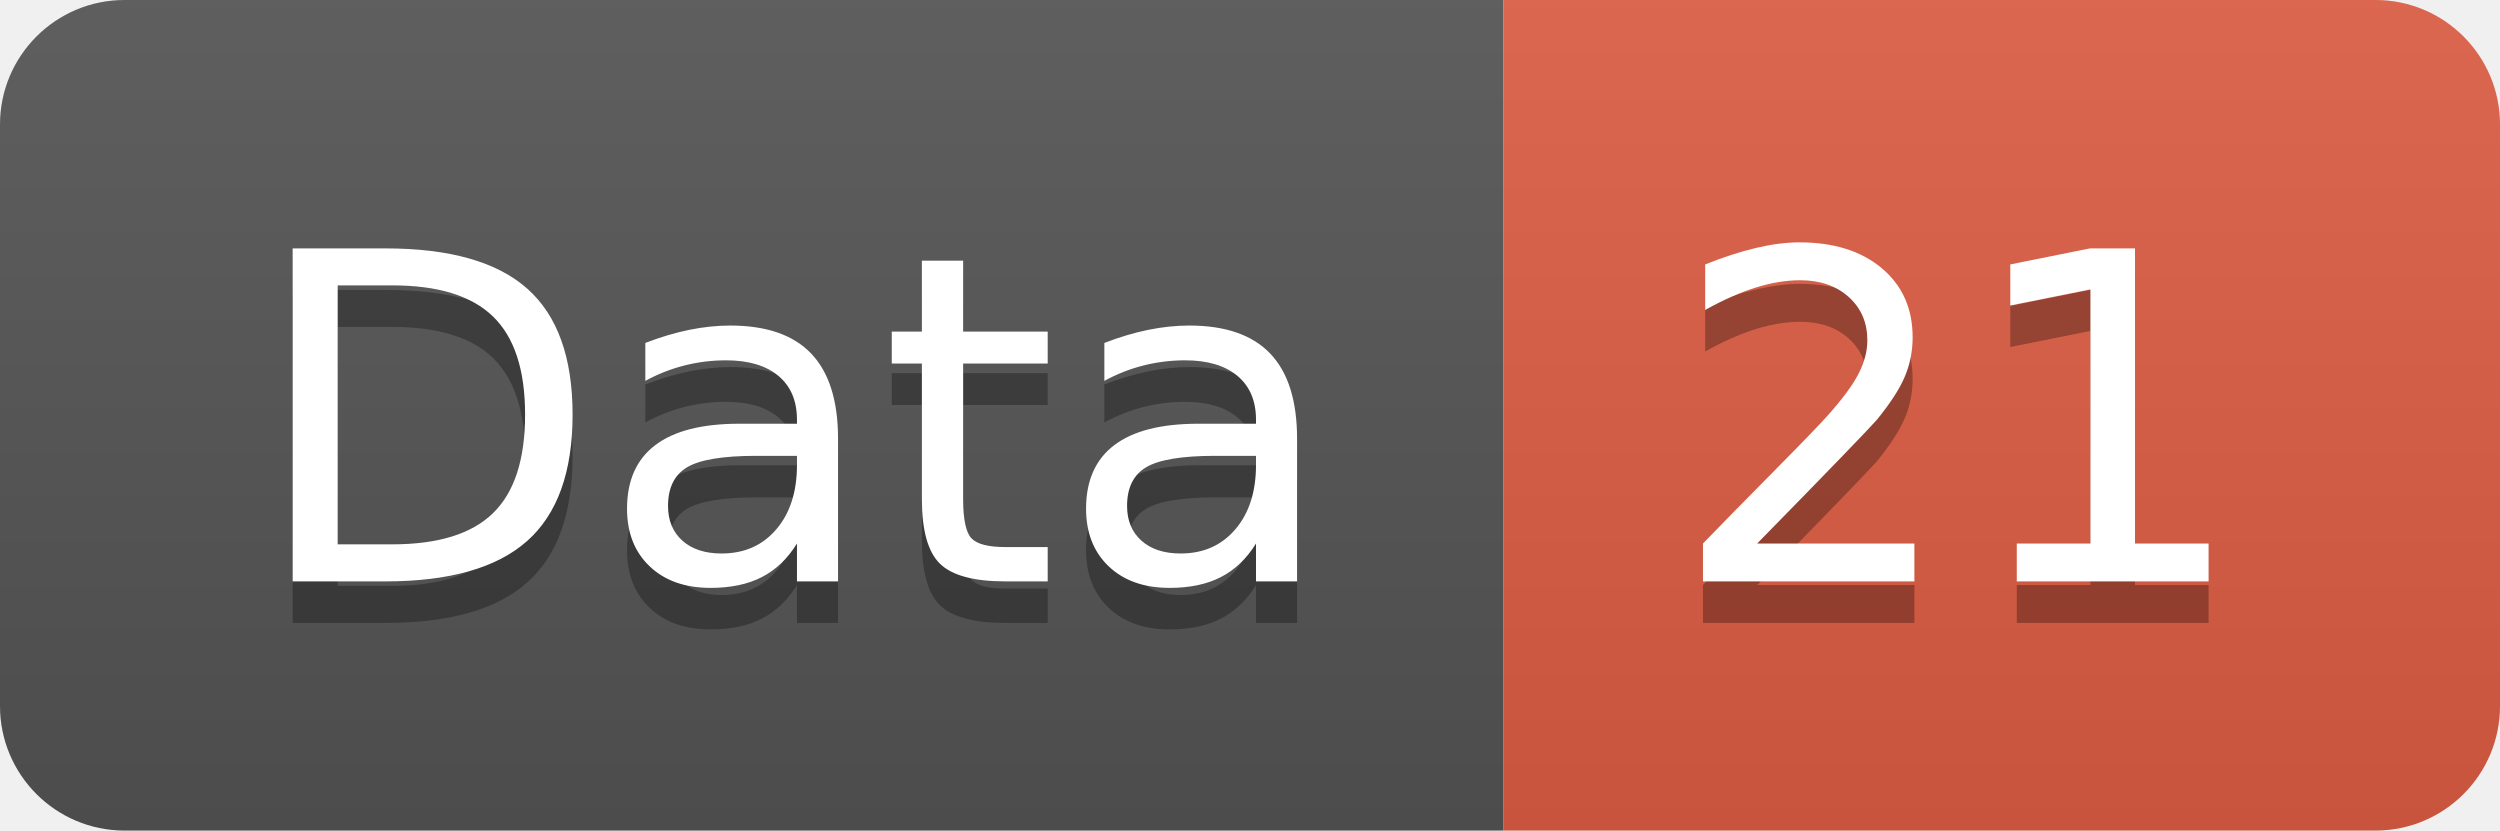
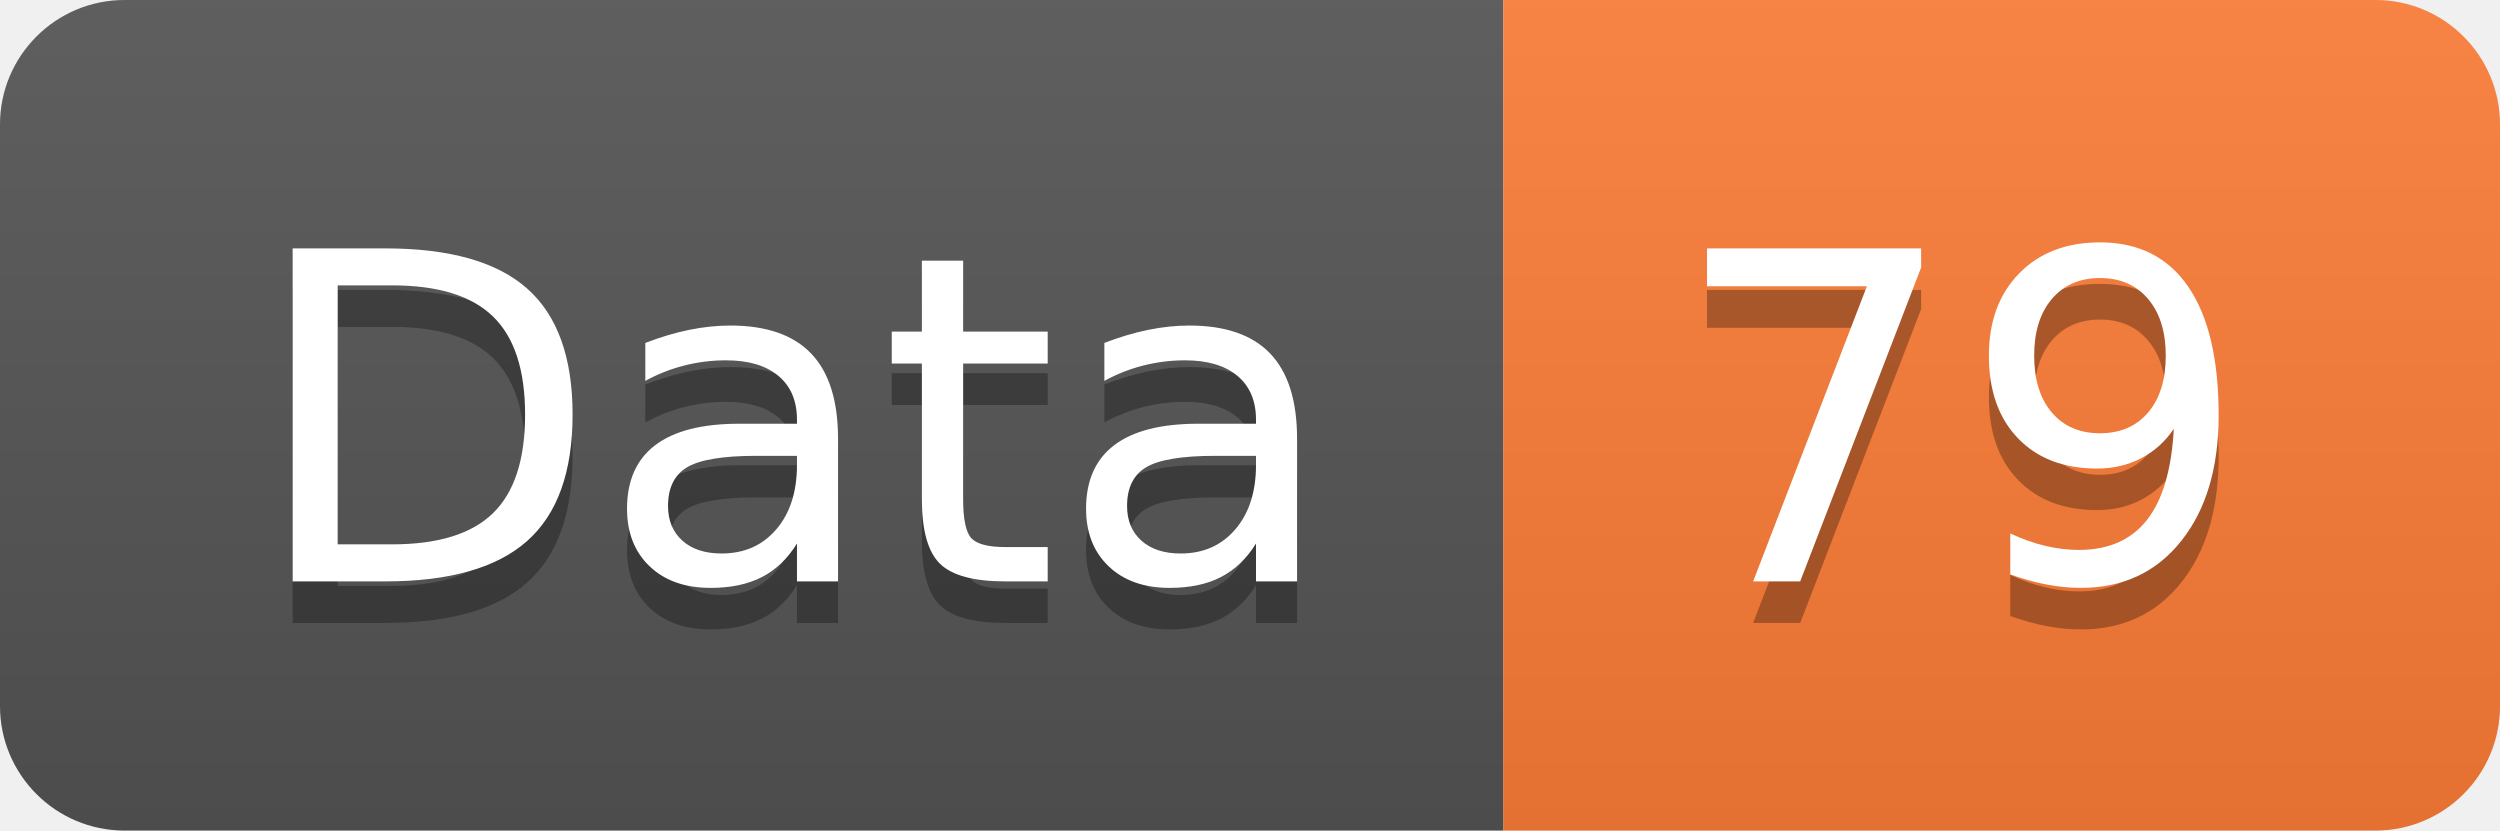
<svg xmlns="http://www.w3.org/2000/svg" width="60.2" height="20">
  <linearGradient id="smooth" x2="0" y2="100%">
    <stop offset="0" stop-color="#bbb" stop-opacity=".1" />
    <stop offset="1" stop-opacity=".1" />
  </linearGradient>
  <clipPath id="round">
    <rect width="60.2" height="20" rx="3" fill="#fff" />
  </clipPath>
  <g clip-path="url(#round)">
    <rect width="36.2" height="20" fill="#555" />
-     <rect x="36.2" width="24.0" height="20" fill="#e05d44" />
+     <rect x="36.2" width="24.0" height="20" fill="#fe7d37" />
    <rect width="60.2" height="20" fill="url(#smooth)" />
  </g>
  <g fill="#fff" text-anchor="middle" font-family="DejaVu Sans,Verdana,Geneva,sans-serif" font-size="110">
    <text x="191.0" y="150" fill="#010101" fill-opacity=".3" transform="scale(0.1)" textLength="262.0" lengthAdjust="spacing">Data</text>
    <text x="191.0" y="140" transform="scale(0.1)" textLength="262.0" lengthAdjust="spacing">Data</text>
-     <text x="472.0" y="150" fill="#010101" fill-opacity=".3" transform="scale(0.1)" textLength="140.0" lengthAdjust="spacing">21</text>
-     <text x="472.0" y="140" transform="scale(0.1)" textLength="140.0" lengthAdjust="spacing">21</text>
+     <text x="472.0" y="150" fill="#010101" fill-opacity=".3" transform="scale(0.1)" textLength="140.0" lengthAdjust="spacing">79</text>
+     <text x="472.0" y="140" transform="scale(0.1)" textLength="140.0" lengthAdjust="spacing">79</text>
  </g>
</svg>
